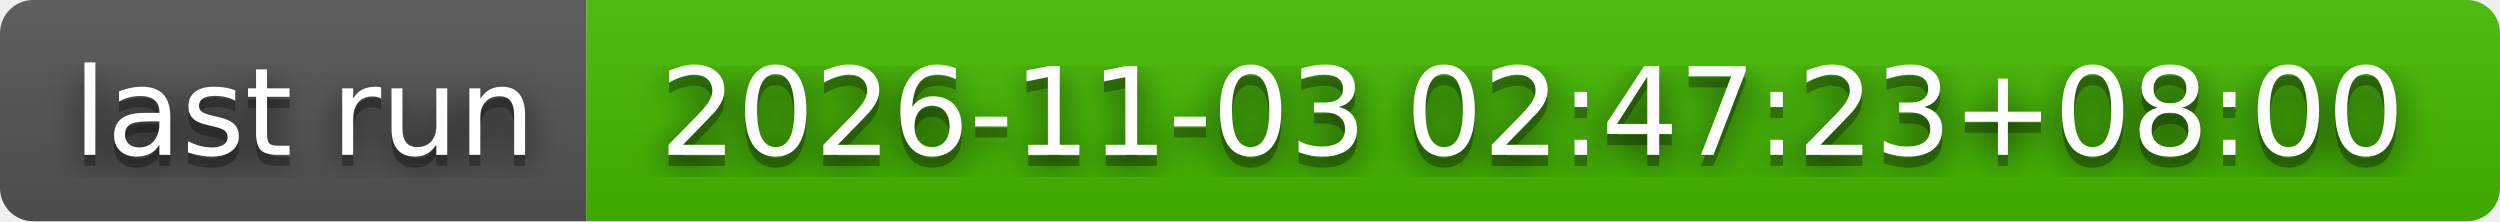
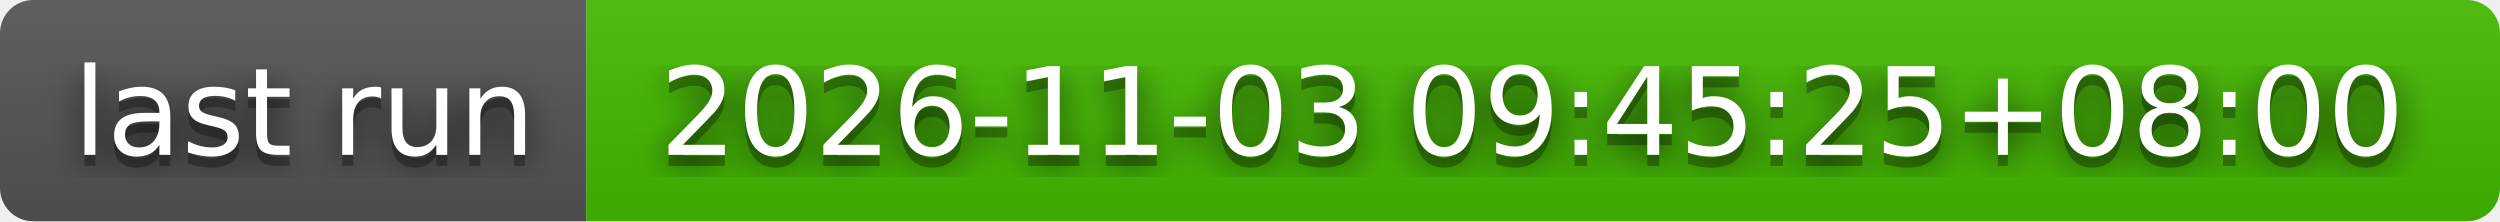
- <svg xmlns="http://www.w3.org/2000/svg" width="226" height="20" role="img" aria-label="last run: 2026-11-03 02:47:23+08:00">
+ <svg xmlns="http://www.w3.org/2000/svg" width="226" height="20" role="img" aria-label="last run: 2026-11-03 09:45:25+08:00">
  <filter id="blur">
    <feGaussianBlur stdDeviation="16" />
  </filter>
  <linearGradient id="s" x2="0" y2="100%">
    <stop offset="0" stop-color="#bbb" stop-opacity=".1" />
    <stop offset="1" stop-opacity=".1" />
  </linearGradient>
  <clipPath id="r">
    <rect width="226" height="20" rx="3" />
  </clipPath>
  <g clip-path="url(#r)">
    <rect width="53" height="20" fill="#555" />
    <rect x="53" width="173" height="20" fill="#4b0" />
    <rect width="226" height="20" fill="url(#s)" />
  </g>
  <g fill="#fff" text-anchor="middle" font-family="Verdana,Geneva,DejaVu Sans,sans-serif" text-rendering="geometricPrecision" font-size="110">
    <g transform="scale(.1)">
      <g aria-hidden="true" fill="#010101">
        <text x="275" y="150" fill-opacity=".8" filter="url(#blur)" textLength="430">last run</text>
        <text x="275" y="150" fill-opacity=".3" textLength="430">last run</text>
      </g>
      <text x="275" y="140" textLength="430">last run</text>
    </g>
    <g transform="scale(.1)">
      <g aria-hidden="true" fill="#010101">
-         <text x="1385" y="150" fill-opacity=".8" filter="url(#blur)" textLength="1630">2026-11-03 02:47:23+08:00</text>
-         <text x="1385" y="150" fill-opacity=".3" textLength="1630">2026-11-03 02:47:23+08:00</text>
+         <text x="1385" y="150" fill-opacity=".8" filter="url(#blur)" textLength="1630">2026-11-03 09:45:25+08:00</text>
+         <text x="1385" y="150" fill-opacity=".3" textLength="1630">2026-11-03 09:45:25+08:00</text>
      </g>
-       <text x="1385" y="140" textLength="1630">2026-11-03 02:47:23+08:00</text>
+       <text x="1385" y="140" textLength="1630">2026-11-03 09:45:25+08:00</text>
    </g>
  </g>
</svg>
